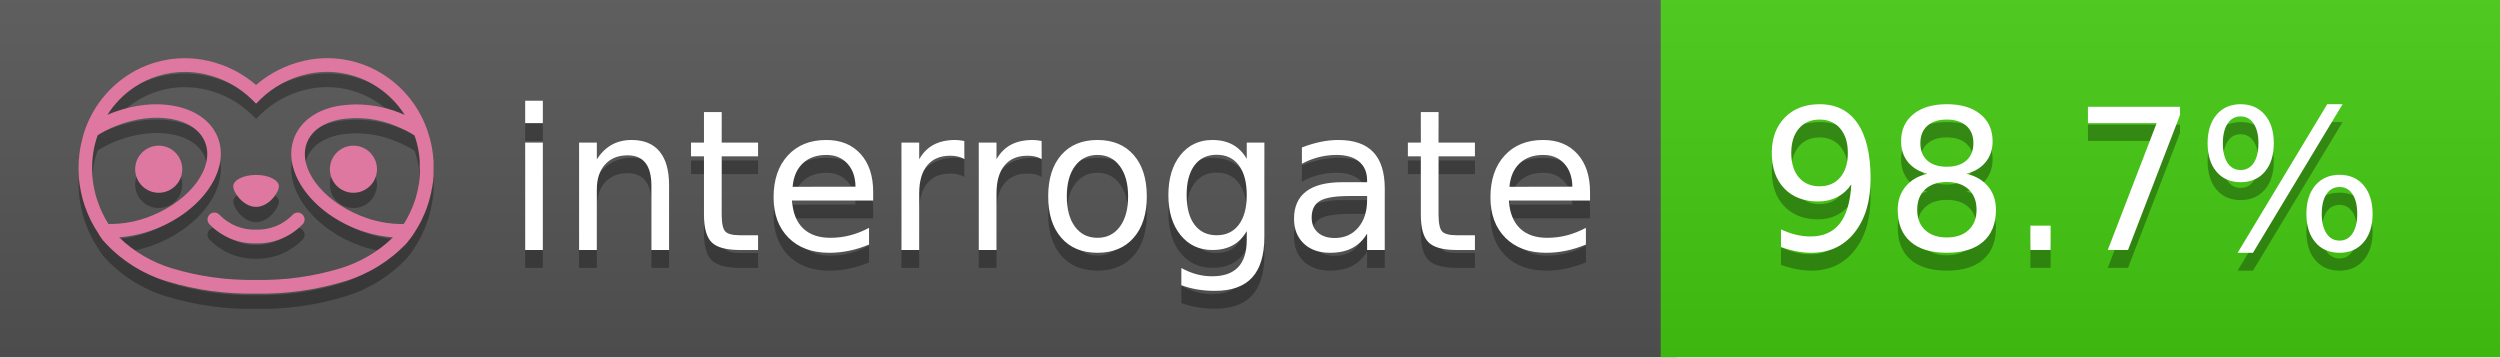
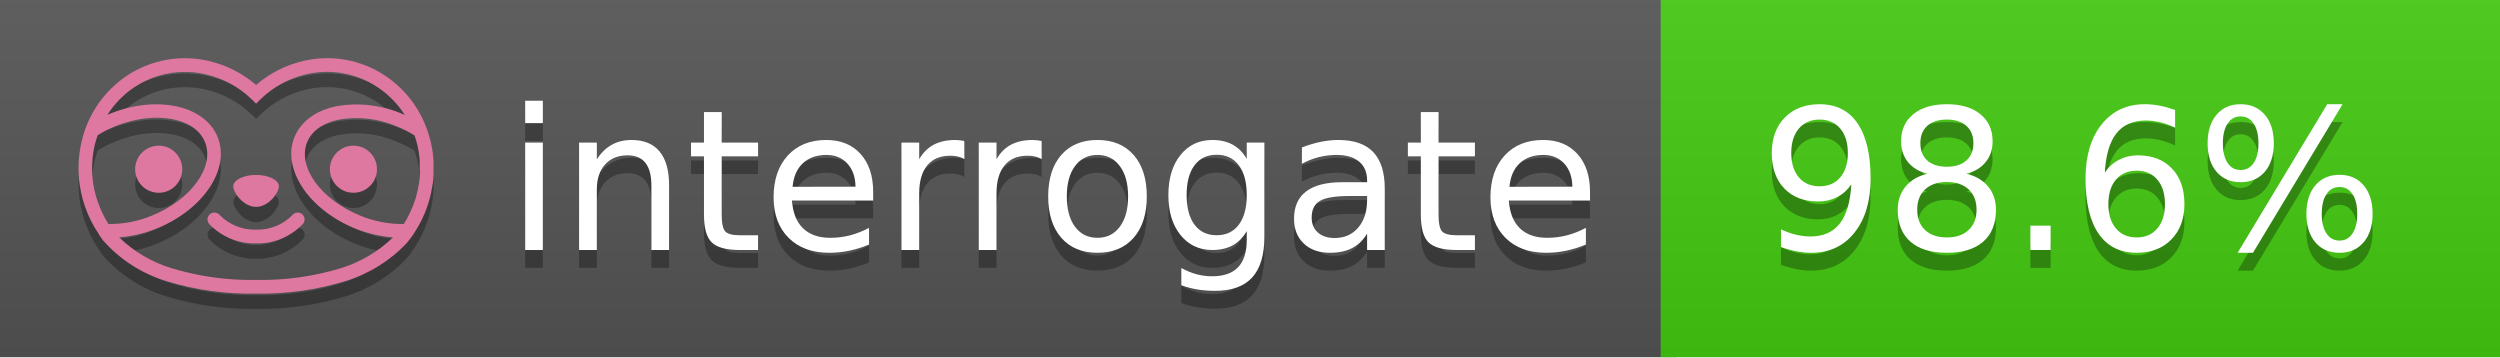
<svg xmlns="http://www.w3.org/2000/svg" width="140" height="20" viewBox="0 0 140 20" version="1.1" xml:space="preserve" style="fill-rule:evenodd;clip-rule:evenodd;stroke-linejoin:round;stroke-miterlimit:2;">
  <g transform="matrix(1,0,0,1,22,0)">
    <g id="backgrounds" transform="matrix(1.32789,0,0,1,-22.3892,0)">
      <rect x="0" y="0" width="71" height="20" style="fill:rgb(85,85,85);" />
    </g>
    <rect x="71" y="0" width="47" height="20" data-interrogate="color" style="fill:#4c1" />
    <g transform="matrix(1.19746,0,0,1,-22.3744,-4.85723e-16)">
      <rect x="0" y="0" width="118" height="20" style="fill:url(#_Linear1);" />
    </g>
  </g>
  <g fill="#fff" text-anchor="middle" font-family="DejaVu Sans,Verdana,Geneva,sans-serif" font-size="110">
    <text x="590" y="150" fill="#010101" fill-opacity=".3" transform="scale(.1)" textLength="610">interrogate</text>
    <text x="590" y="140" transform="scale(.1)" textLength="610">interrogate</text>
-     <text x="1160" y="150" fill="#010101" fill-opacity=".3" transform="scale(.1)" textLength="370" data-interrogate="result">98.7%</text>
-     <text x="1160" y="140" transform="scale(.1)" textLength="370" data-interrogate="result">98.7%</text>
+     <text x="1160" y="150" fill="#010101" fill-opacity=".3" transform="scale(.1)" textLength="370" data-interrogate="result">98.6%</text>
+     <text x="1160" y="140" transform="scale(.1)" textLength="370" data-interrogate="result">98.6%</text>
  </g>
  <g id="logo-shadow" transform="matrix(0.854876,0,0,0.854876,-6.73514,1.732)">
    <g transform="matrix(0.299012,0,0,0.299012,9.70229,-6.68582)">
      <path d="M50,64.25C52.76,64.25 55,61.13 55,59.75C55,58.37 52.76,57.25 50,57.25C47.24,57.25 45,58.37 45,59.75C45,61.13 47.24,64.25 50,64.25Z" style="fill:rgb(1,1,1);fill-opacity:0.3;fill-rule:nonzero;" />
    </g>
    <g transform="matrix(0.299012,0,0,0.299012,9.70229,-6.68582)">
      <path d="M88,49.05C86.506,43.475 83.018,38.638 78.2,35.46C72.969,32.002 66.539,30.844 60.43,32.26C56.576,33.145 52.995,34.958 50,37.54C46.998,34.958 43.411,33.149 39.55,32.27C33.441,30.853 27.011,32.011 21.78,35.47C16.97,38.652 13.489,43.489 12,49.06L12,49.13C11.82,49.79 11.66,50.46 11.53,51.13C11.146,53.207 11.021,55.323 11.16,57.43C11.16,58.03 11.26,58.63 11.34,59.23C11.34,59.51 11.43,59.79 11.48,60.07C11.53,60.35 11.58,60.68 11.64,60.98C11.7,61.28 11.8,61.69 11.89,62.05C11.98,62.41 11.99,62.47 12.05,62.68C12.16,63.07 12.28,63.46 12.41,63.84L12.58,64.34C12.72,64.74 12.88,65.14 13.04,65.53L13.23,65.98C13.403,66.373 13.583,66.767 13.77,67.16L13.99,67.59C14.19,67.97 14.39,68.35 14.61,68.73L14.87,69.15C15.1,69.52 15.33,69.89 15.58,70.26L15.58,70.32L15.99,70.93C16.14,71.14 16.29,71.36 16.45,71.57C20.206,75.83 25.086,78.95 30.53,80.57C36.839,82.48 43.41,83.385 50,83.25C56.599,83.374 63.177,82.456 69.49,80.53C74.644,78.978 79.303,76.102 83,72.19C83.34,71.78 83.65,71.35 84,70.92L84.18,70.66L84.33,70.44L84.41,70.32C84.55,70.12 84.67,69.9 84.81,69.7C85.07,69.3 85.32,68.89 85.55,68.48C85.78,68.07 86.02,67.65 86.23,67.22C86.31,67.05 86.39,66.88 86.47,66.7C86.67,66.28 86.85,65.87 87.03,65.44L87.23,64.92C87.397,64.487 87.55,64.05 87.69,63.61L87.85,63.09C87.98,62.64 88.1,62.19 88.21,61.74C88.21,61.57 88.3,61.39 88.33,61.22C88.43,60.75 88.52,60.22 88.6,59.79C88.6,59.64 88.66,59.49 88.68,59.33C88.77,58.71 88.84,58.08 88.88,57.45L88.88,54.17C88.817,53.164 88.693,52.162 88.51,51.17C88.38,50.5 88.23,49.84 88.05,49.17L88,49.05ZM85.89,56.44L85.89,57.23C85.89,57.78 85.79,58.32 85.72,58.86C85.72,59.01 85.72,59.15 85.65,59.3C85.59,59.7 85.51,60.11 85.43,60.51L85.32,60.99C85.23,61.38 85.12,61.77 85.01,62.16C85.01,62.31 84.93,62.46 84.88,62.6C84.74,63.04 84.59,63.47 84.42,63.9L84.27,64.28C84.1,64.71 83.91,65.14 83.71,65.56C83.51,65.98 83.43,66.12 83.28,66.4L83.01,66.91C82.83,67.223 82.643,67.537 82.45,67.85L82.35,68.01C79.121,68.047 75.918,67.434 72.93,66.21C64.27,62.74 59,55.52 61.18,50.11C62.18,47.6 64.7,45.82 68.26,45.11C72.489,44.395 76.835,44.908 80.78,46.59C82.141,47.144 83.453,47.813 84.7,48.59C84.76,48.76 84.82,48.93 84.88,49.1C84.94,49.27 85.05,49.63 85.12,49.9C85.28,50.5 85.44,51.1 85.55,51.73C85.691,52.507 85.792,53.292 85.85,54.08L85.85,55.89C85.85,56.12 85.91,56.25 85.91,56.45L85.89,56.44ZM17.66,68C16.668,66.435 15.869,64.756 15.28,63L15.17,62.68C15.06,62.35 14.96,62.01 14.87,61.68C14.823,61.493 14.777,61.31 14.73,61.13C14.66,60.84 14.59,60.55 14.53,60.27C14.47,59.99 14.43,59.72 14.38,59.44C14.33,59.16 14.3,59 14.27,58.78C14.2,58.27 14.15,57.78 14.11,57.23L14.11,57.03C14.008,55.236 14.122,53.437 14.45,51.67C14.56,51.06 14.71,50.46 14.88,49.87C14.96,49.59 15.04,49.32 15.13,49.05C15.22,48.78 15.24,48.72 15.3,48.55C16.548,47.774 17.859,47.105 19.22,46.55C27.86,43.09 36.65,44.67 38.82,50.08C40.99,55.49 35.73,62.74 27.09,66.2C24.101,67.431 20.893,68.043 17.66,68ZM68.57,77.68C62.554,79.508 56.287,80.376 50,80.25C43.737,80.37 37.495,79.506 31.5,77.69C27.185,76.38 23.243,74.062 20,70.93C22.815,70.706 25.58,70.055 28.2,69C38.37,64.92 44.39,56 41.6,49C38.81,42 28.27,39.72 18.1,43.8L17.43,44.09C18.973,41.648 21.019,39.561 23.43,37.97C26.671,35.824 30.473,34.68 34.36,34.68C35.884,34.681 37.404,34.852 38.89,35.19C42.694,36.049 46.191,37.935 49,40.64L50,41.64L51,40.64C53.797,37.937 57.279,36.049 61.07,35.18C66.402,33.947 72.014,34.968 76.57,38C78.98,39.588 81.026,41.671 82.57,44.11L81.9,43.82C77.409,41.921 72.464,41.355 67.66,42.19C63.08,43.12 59.79,45.54 58.39,49.02C55.6,55.97 61.62,64.94 71.79,69.02C74.414,70.07 77.182,70.714 80,70.93C76.776,74.05 72.859,76.363 68.57,77.68Z" style="fill:rgb(1,1,1);fill-opacity:0.3;fill-rule:nonzero;" />
    </g>
    <g transform="matrix(0.299012,0,0,0.299012,9.70229,-6.68582)">
      <circle cx="71.33" cy="56" r="5.16" style="fill:rgb(1,1,1);fill-opacity:0.3;" />
    </g>
    <g transform="matrix(0.299012,0,0,0.299012,9.70229,-6.68582)">
      <circle cx="28.67" cy="56" r="5.16" style="fill:rgb(1,1,1);fill-opacity:0.3;" />
    </g>
    <g transform="matrix(0.299012,0,0,0.299012,9.70229,-6.68582)">
      <path d="M58,66C55.912,68.161 53.003,69.339 50,69.24C46.997,69.339 44.088,68.161 42,66C41.714,65.677 41.302,65.491 40.87,65.491C40.042,65.491 39.361,66.172 39.361,67C39.361,67.368 39.496,67.724 39.74,68C42.403,70.804 46.134,72.35 50,72.25C53.862,72.347 57.59,70.802 60.25,68C60.495,67.725 60.63,67.369 60.63,67C60.63,66.174 59.951,65.495 59.125,65.495C58.695,65.495 58.285,65.679 58,66Z" style="fill:rgb(1,1,1);fill-opacity:0.3;fill-rule:nonzero;" />
    </g>
  </g>
  <g id="logo-pink" transform="matrix(0.854876,0,0,0.854876,-6.73514,0.877124)">
    <g transform="matrix(0.299012,0,0,0.299012,9.70229,-6.68582)">
      <path d="M50,64.25C52.76,64.25 55,61.13 55,59.75C55,58.37 52.76,57.25 50,57.25C47.24,57.25 45,58.37 45,59.75C45,61.13 47.24,64.25 50,64.25Z" style="fill:rgb(222,120,160);fill-rule:nonzero;" />
    </g>
    <g transform="matrix(0.299012,0,0,0.299012,9.70229,-6.68582)">
      <path d="M88,49.05C86.506,43.475 83.018,38.638 78.2,35.46C72.969,32.002 66.539,30.844 60.43,32.26C56.576,33.145 52.995,34.958 50,37.54C46.998,34.958 43.411,33.149 39.55,32.27C33.441,30.853 27.011,32.011 21.78,35.47C16.97,38.652 13.489,43.489 12,49.06L12,49.13C11.82,49.79 11.66,50.46 11.53,51.13C11.146,53.207 11.021,55.323 11.16,57.43C11.16,58.03 11.26,58.63 11.34,59.23C11.34,59.51 11.43,59.79 11.48,60.07C11.53,60.35 11.58,60.68 11.64,60.98C11.7,61.28 11.8,61.69 11.89,62.05C11.98,62.41 11.99,62.47 12.05,62.68C12.16,63.07 12.28,63.46 12.41,63.84L12.58,64.34C12.72,64.74 12.88,65.14 13.04,65.53L13.23,65.98C13.403,66.373 13.583,66.767 13.77,67.16L13.99,67.59C14.19,67.97 14.39,68.35 14.61,68.73L14.87,69.15C15.1,69.52 15.33,69.89 15.58,70.26L15.58,70.32L15.99,70.93C16.14,71.14 16.29,71.36 16.45,71.57C20.206,75.83 25.086,78.95 30.53,80.57C36.839,82.48 43.41,83.385 50,83.25C56.599,83.374 63.177,82.456 69.49,80.53C74.644,78.978 79.303,76.102 83,72.19C83.34,71.78 83.65,71.35 84,70.92L84.18,70.66L84.33,70.44L84.41,70.32C84.55,70.12 84.67,69.9 84.81,69.7C85.07,69.3 85.32,68.89 85.55,68.48C85.78,68.07 86.02,67.65 86.23,67.22C86.31,67.05 86.39,66.88 86.47,66.7C86.67,66.28 86.85,65.87 87.03,65.44L87.23,64.92C87.397,64.487 87.55,64.05 87.69,63.61L87.85,63.09C87.98,62.64 88.1,62.19 88.21,61.74C88.21,61.57 88.3,61.39 88.33,61.22C88.43,60.75 88.52,60.22 88.6,59.79C88.6,59.64 88.66,59.49 88.68,59.33C88.77,58.71 88.84,58.08 88.88,57.45L88.88,54.17C88.817,53.164 88.693,52.162 88.51,51.17C88.38,50.5 88.23,49.84 88.05,49.17L88,49.05ZM85.89,56.44L85.89,57.23C85.89,57.78 85.79,58.32 85.72,58.86C85.72,59.01 85.72,59.15 85.65,59.3C85.59,59.7 85.51,60.11 85.43,60.51L85.32,60.99C85.23,61.38 85.12,61.77 85.01,62.16C85.01,62.31 84.93,62.46 84.88,62.6C84.74,63.04 84.59,63.47 84.42,63.9L84.27,64.28C84.1,64.71 83.91,65.14 83.71,65.56C83.51,65.98 83.43,66.12 83.28,66.4L83.01,66.91C82.83,67.223 82.643,67.537 82.45,67.85L82.35,68.01C79.121,68.047 75.918,67.434 72.93,66.21C64.27,62.74 59,55.52 61.18,50.11C62.18,47.6 64.7,45.82 68.26,45.11C72.489,44.395 76.835,44.908 80.78,46.59C82.141,47.144 83.453,47.813 84.7,48.59C84.76,48.76 84.82,48.93 84.88,49.1C84.94,49.27 85.05,49.63 85.12,49.9C85.28,50.5 85.44,51.1 85.55,51.73C85.691,52.507 85.792,53.292 85.85,54.08L85.85,55.89C85.85,56.12 85.91,56.25 85.91,56.45L85.89,56.44ZM17.66,68C16.668,66.435 15.869,64.756 15.28,63L15.17,62.68C15.06,62.35 14.96,62.01 14.87,61.68C14.823,61.493 14.777,61.31 14.73,61.13C14.66,60.84 14.59,60.55 14.53,60.27C14.47,59.99 14.43,59.72 14.38,59.44C14.33,59.16 14.3,59 14.27,58.78C14.2,58.27 14.15,57.78 14.11,57.23L14.11,57.03C14.008,55.236 14.122,53.437 14.45,51.67C14.56,51.06 14.71,50.46 14.88,49.87C14.96,49.59 15.04,49.32 15.13,49.05C15.22,48.78 15.24,48.72 15.3,48.55C16.548,47.774 17.859,47.105 19.22,46.55C27.86,43.09 36.65,44.67 38.82,50.08C40.99,55.49 35.73,62.74 27.09,66.2C24.101,67.431 20.893,68.043 17.66,68ZM68.57,77.68C62.554,79.508 56.287,80.376 50,80.25C43.737,80.37 37.495,79.506 31.5,77.69C27.185,76.38 23.243,74.062 20,70.93C22.815,70.706 25.58,70.055 28.2,69C38.37,64.92 44.39,56 41.6,49C38.81,42 28.27,39.72 18.1,43.8L17.43,44.09C18.973,41.648 21.019,39.561 23.43,37.97C26.671,35.824 30.473,34.68 34.36,34.68C35.884,34.681 37.404,34.852 38.89,35.19C42.694,36.049 46.191,37.935 49,40.64L50,41.64L51,40.64C53.797,37.937 57.279,36.049 61.07,35.18C66.402,33.947 72.014,34.968 76.57,38C78.98,39.588 81.026,41.671 82.57,44.11L81.9,43.82C77.409,41.921 72.464,41.355 67.66,42.19C63.08,43.12 59.79,45.54 58.39,49.02C55.6,55.97 61.62,64.94 71.79,69.02C74.414,70.07 77.182,70.714 80,70.93C76.776,74.05 72.859,76.363 68.57,77.68Z" style="fill:rgb(222,120,160);fill-rule:nonzero;" />
    </g>
    <g transform="matrix(0.299012,0,0,0.299012,9.70229,-6.68582)">
      <circle cx="71.33" cy="56" r="5.16" style="fill:rgb(222,120,160);" />
    </g>
    <g transform="matrix(0.299012,0,0,0.299012,9.70229,-6.68582)">
      <circle cx="28.67" cy="56" r="5.16" style="fill:rgb(222,120,160);" />
    </g>
    <g transform="matrix(0.299012,0,0,0.299012,9.70229,-6.68582)">
      <path d="M58,66C55.912,68.161 53.003,69.339 50,69.24C46.997,69.339 44.088,68.161 42,66C41.714,65.677 41.302,65.491 40.87,65.491C40.042,65.491 39.361,66.172 39.361,67C39.361,67.368 39.496,67.724 39.74,68C42.403,70.804 46.134,72.35 50,72.25C53.862,72.347 57.59,70.802 60.25,68C60.495,67.725 60.63,67.369 60.63,67C60.63,66.174 59.951,65.495 59.125,65.495C58.695,65.495 58.285,65.679 58,66Z" style="fill:rgb(222,120,160);fill-rule:nonzero;" />
    </g>
  </g>
  <defs>
    <linearGradient id="_Linear1" x1="0" y1="0" x2="1" y2="0" gradientUnits="userSpaceOnUse" gradientTransform="matrix(1.22465e-15,20,-20,1.22465e-15,0,0)">
      <stop offset="0" style="stop-color:rgb(187,187,187);stop-opacity:0.1" />
      <stop offset="1" style="stop-color:black;stop-opacity:0.1" />
    </linearGradient>
  </defs>
</svg>
